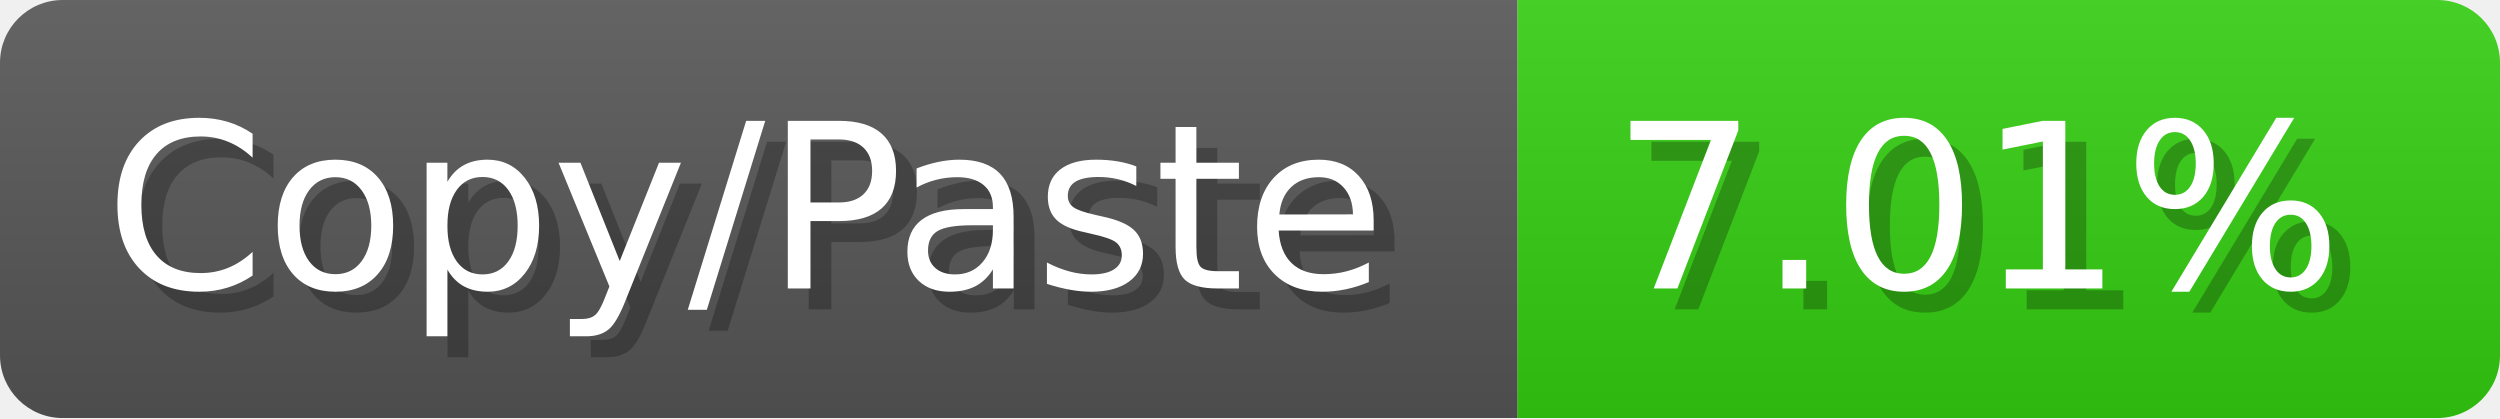
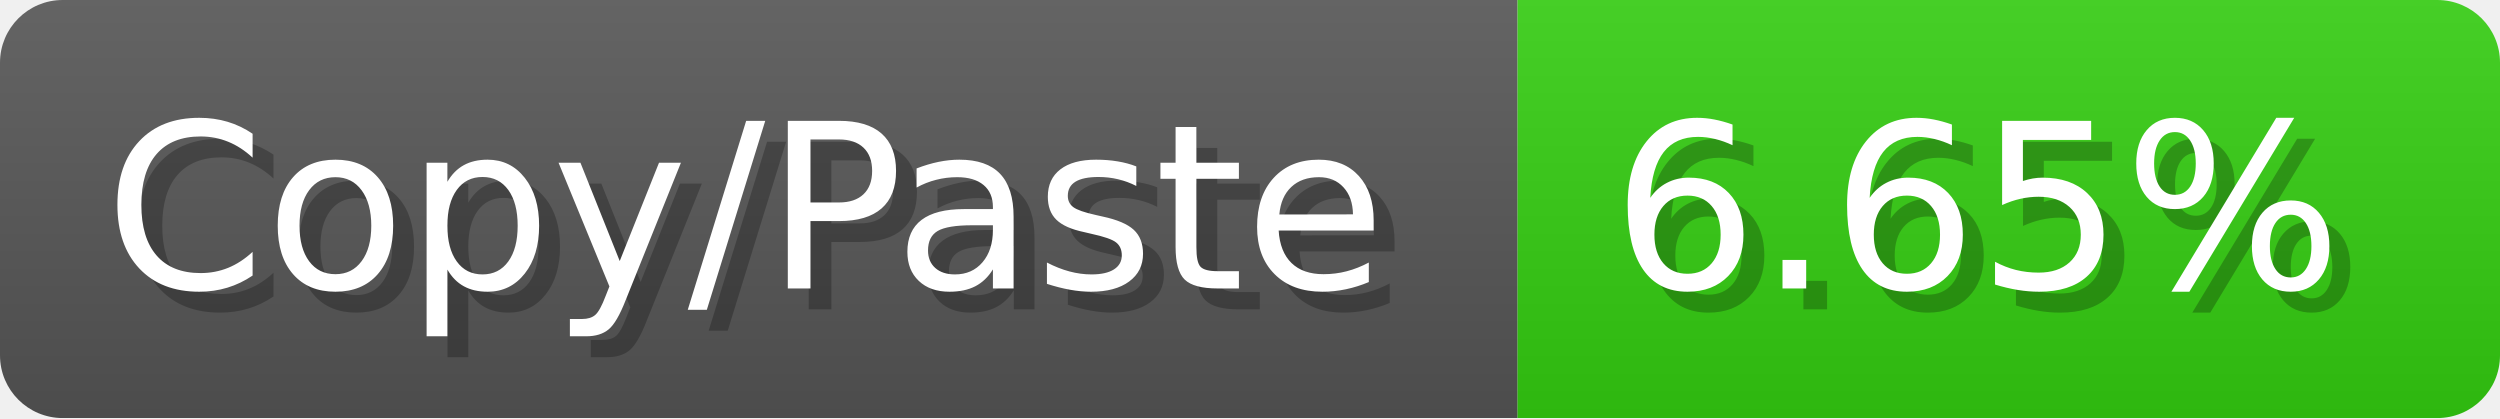
<svg xmlns="http://www.w3.org/2000/svg" width="119.6" height="20" viewBox="0 0 1196 200">
  <linearGradient id="a" x2="0" y2="100%">
    <stop offset="0" stop-opacity=".1" stop-color="#EEE" />
    <stop offset="1" stop-opacity=".1" />
  </linearGradient>
  <mask id="m">
    <rect width="1196" height="200" rx="30" fill="#FFF" />
  </mask>
  <g mask="url(#m)">
    <rect width="726" height="200" fill="#555" />
    <rect width="470" height="200" fill="#3C1" x="726" />
    <rect width="1196" height="200" fill="url(#a)" />
  </g>
  <g fill="#fff" text-anchor="start" font-family="Verdana,DejaVu Sans,sans-serif" font-size="110">
    <text x="60" y="148" textLength="626" fill="#000" opacity="0.25">Copy/Paste</text>
    <text x="50" y="138" textLength="626">Copy/Paste</text>
-     <text x="781" y="148" textLength="370" fill="#000" opacity="0.25">7.01%</text>
-     <text x="771" y="138" textLength="370">7.01%</text>
+     <text x="781" y="148" textLength="370" fill="#000" opacity="0.25">6.65%</text>
+     <text x="771" y="138" textLength="370">6.65%</text>
  </g>
</svg>
